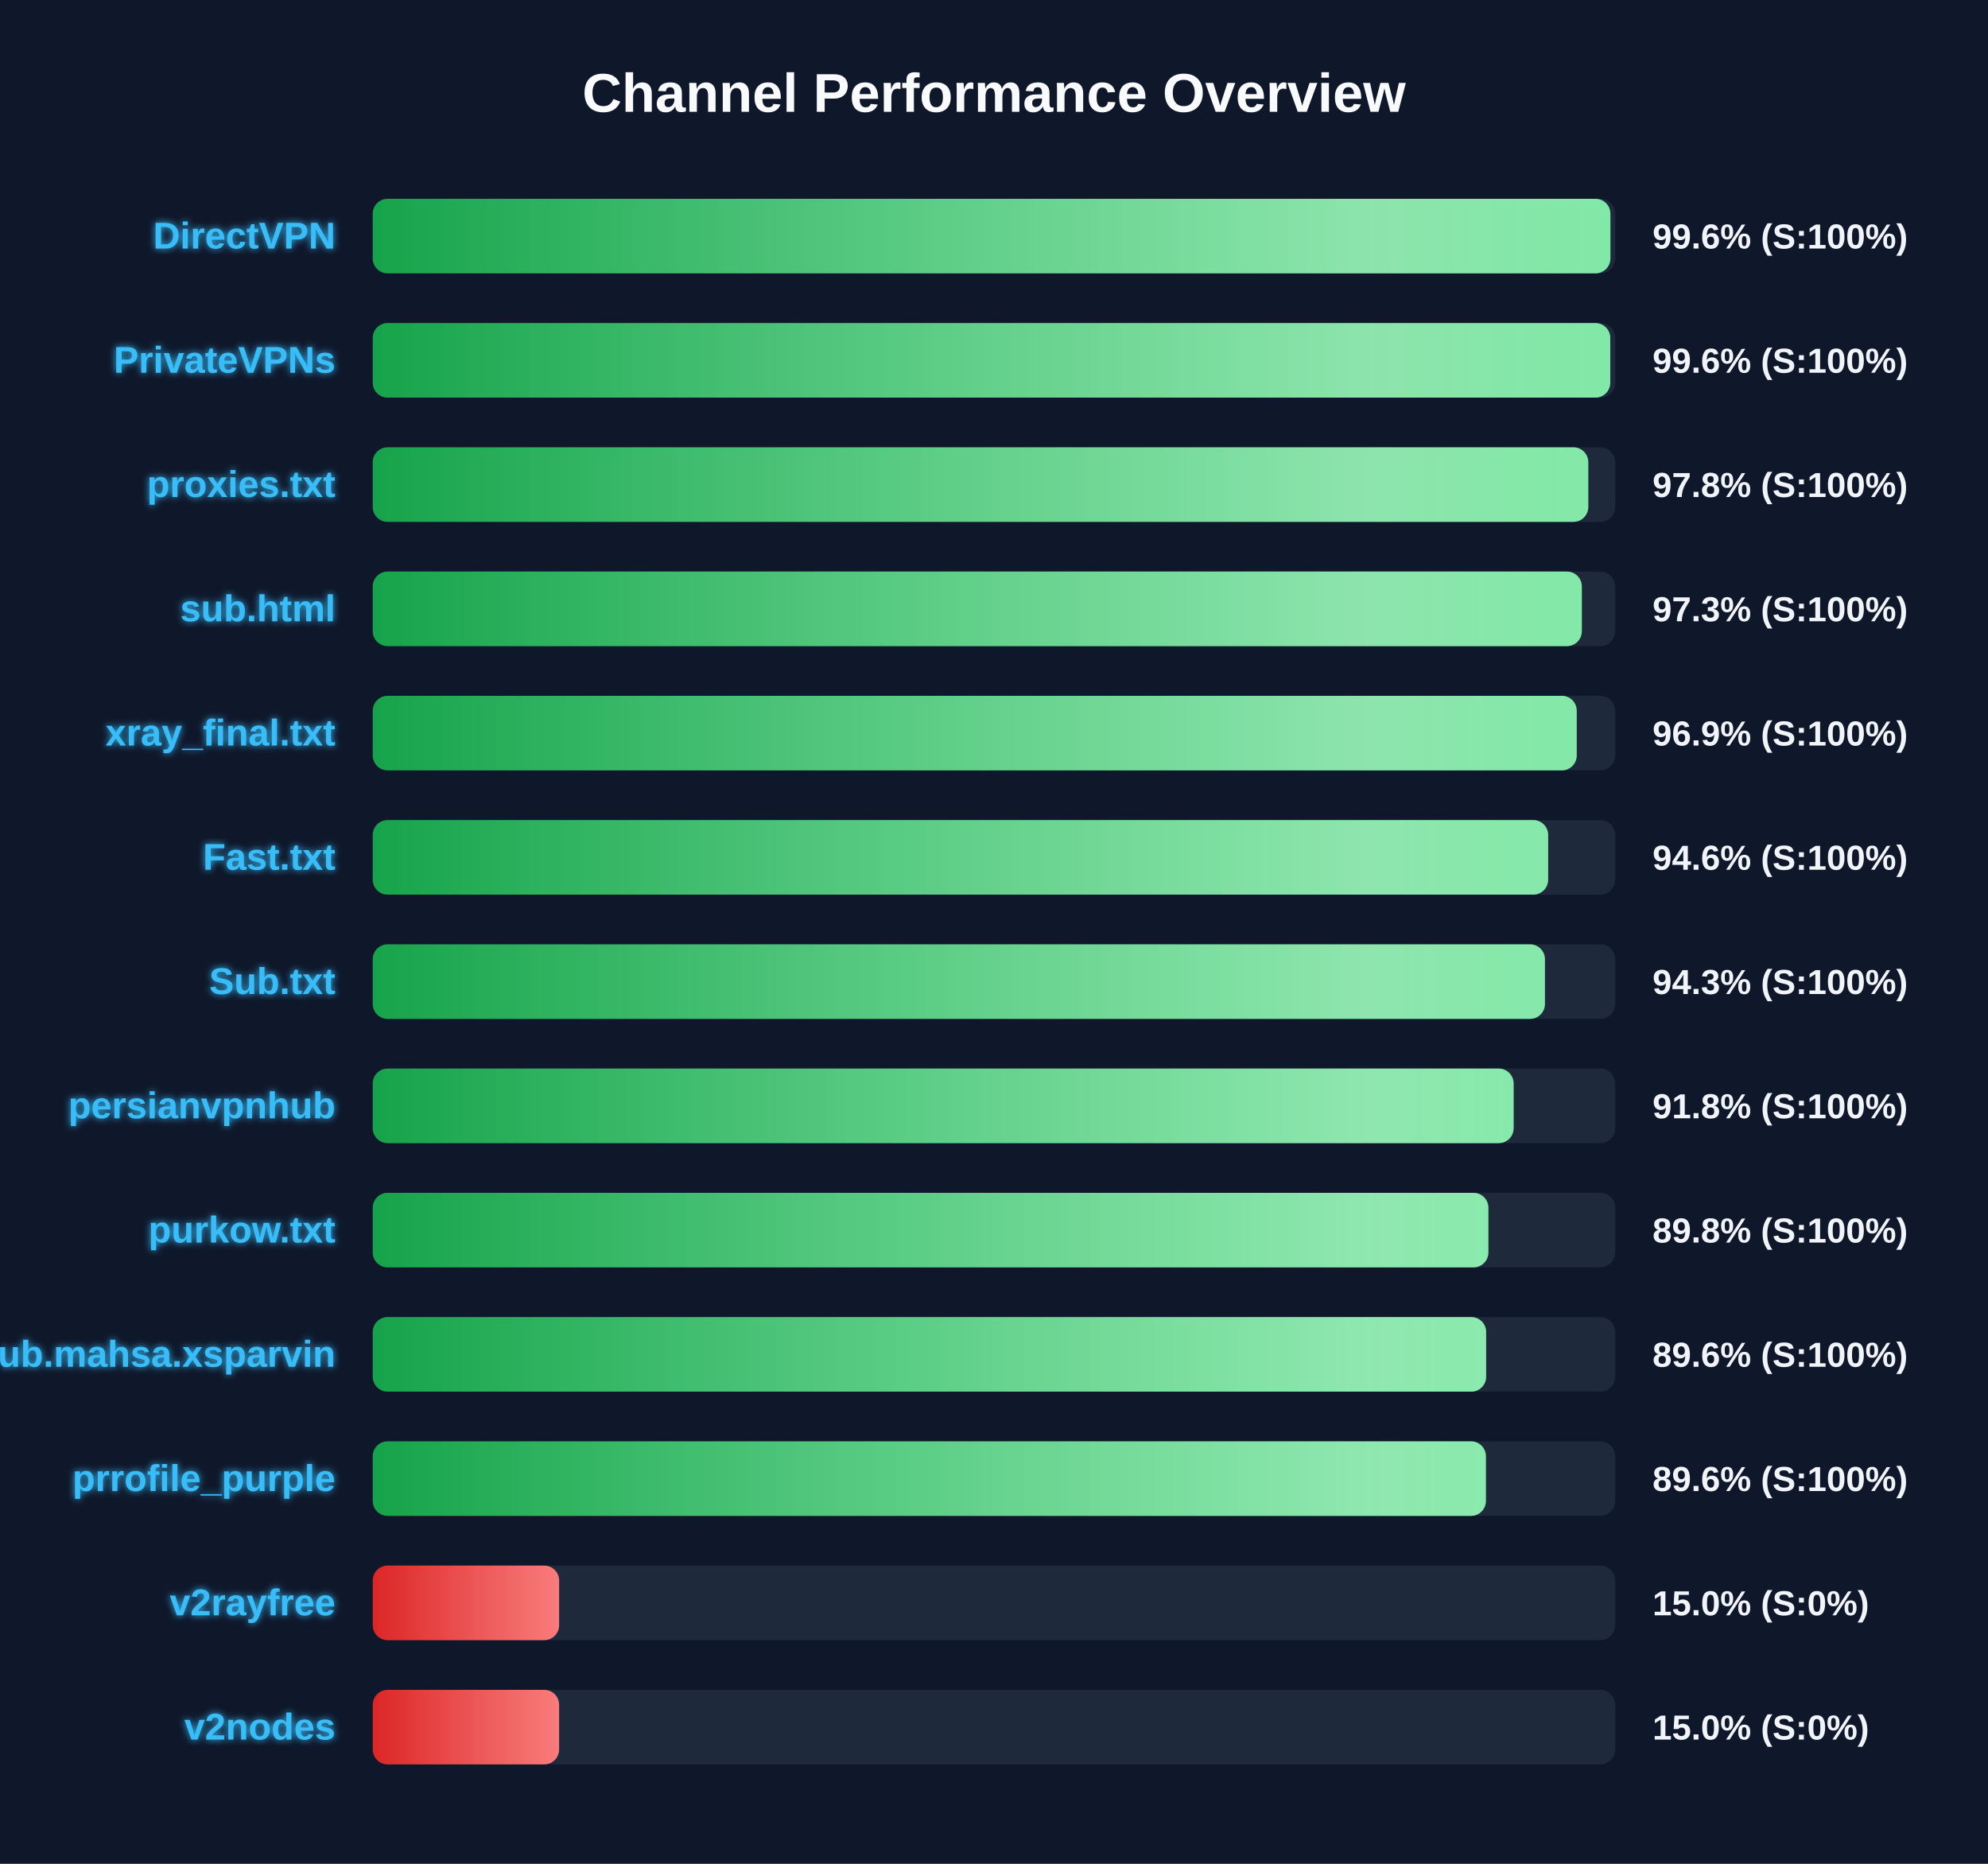
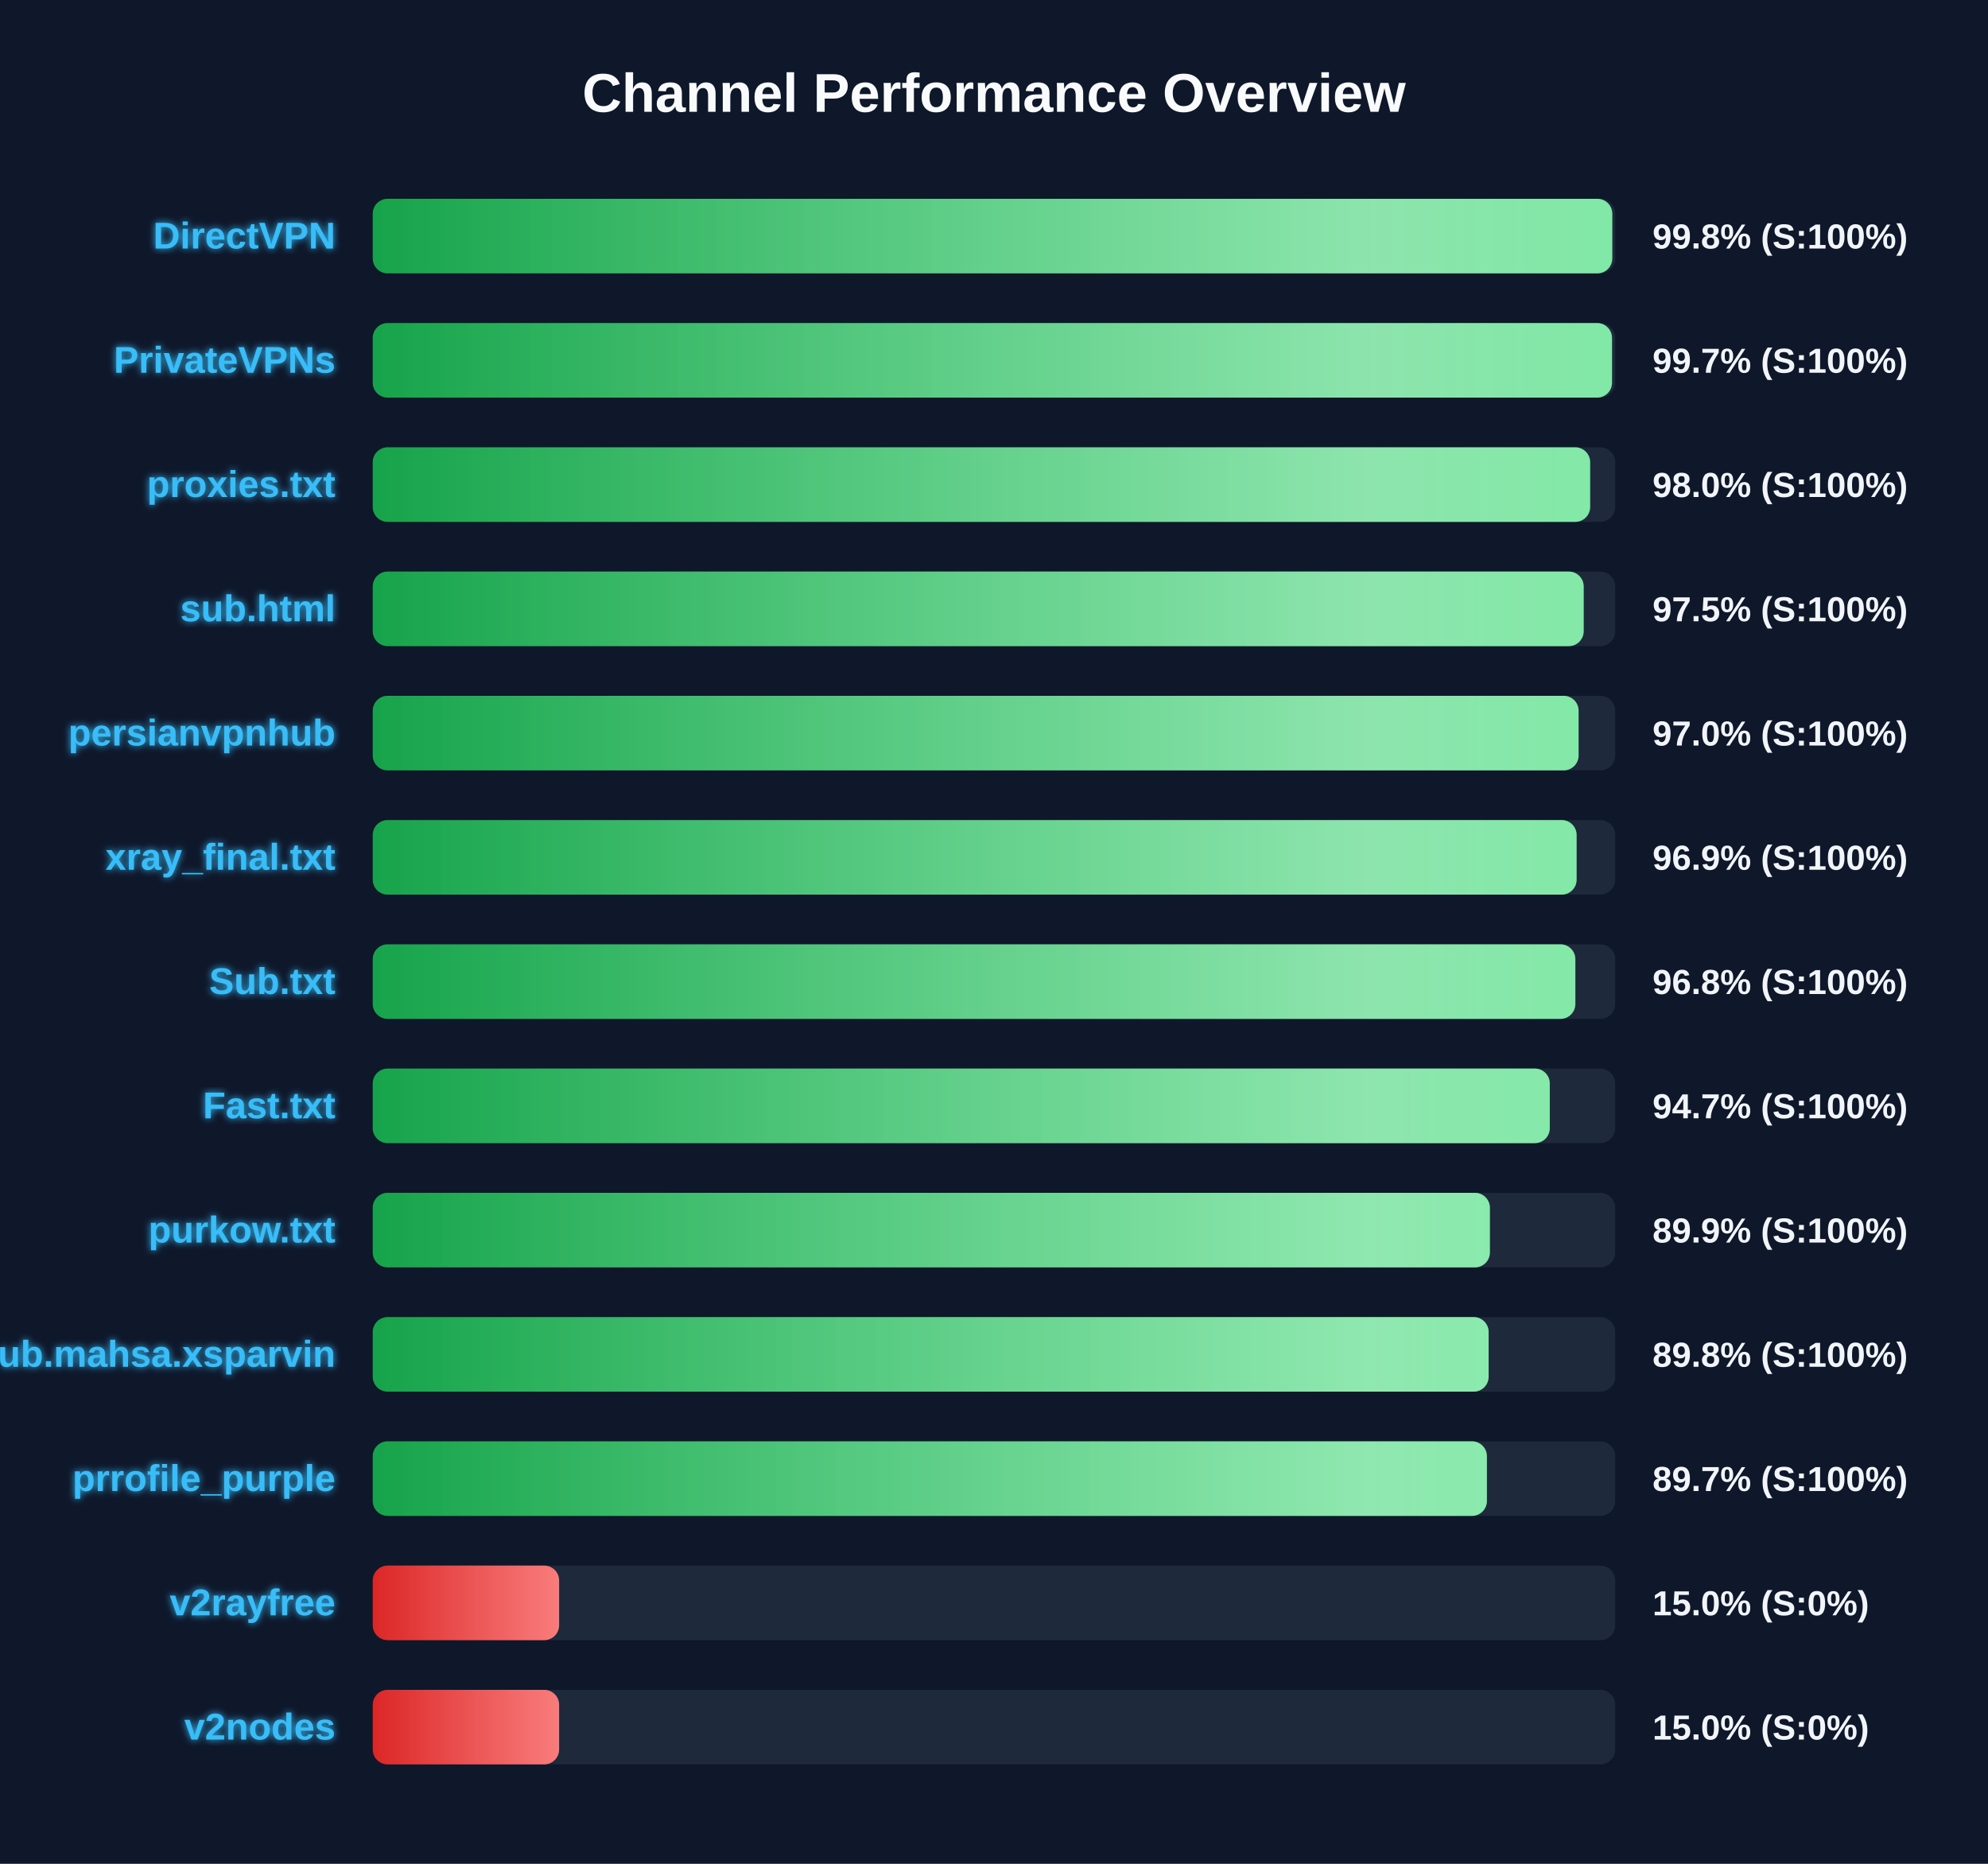
<svg xmlns="http://www.w3.org/2000/svg" width="800" height="750" version="1.1">
  <defs>
    <linearGradient id="grad-green" x1="0%" y1="0%" x2="100%" y2="0%">
      <stop offset="0%" stop-color="#16a34a" />
      <stop offset="100%" stop-color="#4ade80" />
    </linearGradient>
    <linearGradient id="grad-yellow" x1="0%" y1="0%" x2="100%" y2="0%">
      <stop offset="0%" stop-color="#ca8a04" />
      <stop offset="100%" stop-color="#fde047" />
    </linearGradient>
    <linearGradient id="grad-red" x1="0%" y1="0%" x2="100%" y2="0%">
      <stop offset="0%" stop-color="#dc2626" />
      <stop offset="100%" stop-color="#f87171" />
    </linearGradient>
    <linearGradient id="shimmer" x1="0%" y1="0%" x2="100%" y2="0%">
      <stop offset="0%" stop-color="rgba(255,255,255,0)" />
      <stop offset="50%" stop-color="rgba(255,255,255,0.4)" />
      <stop offset="100%" stop-color="rgba(255,255,255,0)" />
    </linearGradient>
    <filter id="glow" x="-20%" y="-20%" width="140%" height="140%">
      <feGaussianBlur stdDeviation="1.5" result="blur" />
      <feComposite in="SourceGraphic" in2="blur" operator="over" />
    </filter>
  </defs>
  <style>
        .bg-rect { fill: #0f172a; }
        .title { font: bold 22px 'Segoe UI', Arial, sans-serif; fill: #f8fafc; }
        .row { font: bold 15px 'Segoe UI', Arial, sans-serif; fill: #38bdf8; filter: url(#glow); }
        .score { font: bold 14px 'Segoe UI', Arial, sans-serif; fill: #f1f5f9; }
        @keyframes shimmer-anim {
            0% { transform: translateX(-100%); }
            100% { transform: translateX(200%); }
        }
        .shimmer-rect {
            animation: shimmer-anim 2.5s infinite linear;
        }
    </style>
  <rect width="100%" height="100%" class="bg-rect" />
  <text x="400" y="45" text-anchor="middle" class="title">Channel Performance Overview</text>
  <rect x="150" y="80" width="500" height="30" fill="#1e293b" rx="6" />
  <clipPath id="clip-0">
-     <rect x="150" y="80" width="498.05" height="30" rx="6" />
+     <rect x="150" y="80" width="498.8" height="30" rx="6" />
  </clipPath>
-   <rect x="150" y="80" width="498.05" height="30" fill="url(#grad-green)" rx="6" />
+   <rect x="150" y="80" width="498.8" height="30" fill="url(#grad-green)" rx="6" />
  <g clip-path="url(#clip-0)">
    <rect x="150" y="80" width="100%" height="30" fill="url(#shimmer)" class="shimmer-rect" />
  </g>
  <text x="135" y="100" text-anchor="end" class="row">DirectVPN</text>
-   <text x="665" y="100" text-anchor="start" class="score">99.6% (S:100%)</text>
+   <text x="665" y="100" text-anchor="start" class="score">99.8% (S:100%)</text>
  <rect x="150" y="130" width="500" height="30" fill="#1e293b" rx="6" />
  <clipPath id="clip-1">
-     <rect x="150" y="130" width="498.0" height="30" rx="6" />
+     <rect x="150" y="130" width="498.7" height="30" rx="6" />
  </clipPath>
-   <rect x="150" y="130" width="498.0" height="30" fill="url(#grad-green)" rx="6" />
+   <rect x="150" y="130" width="498.7" height="30" fill="url(#grad-green)" rx="6" />
  <g clip-path="url(#clip-1)">
    <rect x="150" y="130" width="100%" height="30" fill="url(#shimmer)" class="shimmer-rect" />
  </g>
  <text x="135" y="150" text-anchor="end" class="row">PrivateVPNs</text>
-   <text x="665" y="150" text-anchor="start" class="score">99.6% (S:100%)</text>
+   <text x="665" y="150" text-anchor="start" class="score">99.7% (S:100%)</text>
  <rect x="150" y="180" width="500" height="30" fill="#1e293b" rx="6" />
  <clipPath id="clip-2">
-     <rect x="150" y="180" width="489.15" height="30" rx="6" />
+     <rect x="150" y="180" width="489.9" height="30" rx="6" />
  </clipPath>
-   <rect x="150" y="180" width="489.15" height="30" fill="url(#grad-green)" rx="6" />
+   <rect x="150" y="180" width="489.9" height="30" fill="url(#grad-green)" rx="6" />
  <g clip-path="url(#clip-2)">
    <rect x="150" y="180" width="100%" height="30" fill="url(#shimmer)" class="shimmer-rect" />
  </g>
  <text x="135" y="200" text-anchor="end" class="row">proxies.txt</text>
-   <text x="665" y="200" text-anchor="start" class="score">97.8% (S:100%)</text>
+   <text x="665" y="200" text-anchor="start" class="score">98.0% (S:100%)</text>
  <rect x="150" y="230" width="500" height="30" fill="#1e293b" rx="6" />
  <clipPath id="clip-3">
-     <rect x="150" y="230" width="486.55" height="30" rx="6" />
+     <rect x="150" y="230" width="487.3" height="30" rx="6" />
  </clipPath>
-   <rect x="150" y="230" width="486.55" height="30" fill="url(#grad-green)" rx="6" />
+   <rect x="150" y="230" width="487.3" height="30" fill="url(#grad-green)" rx="6" />
  <g clip-path="url(#clip-3)">
    <rect x="150" y="230" width="100%" height="30" fill="url(#shimmer)" class="shimmer-rect" />
  </g>
  <text x="135" y="250" text-anchor="end" class="row">sub.html</text>
-   <text x="665" y="250" text-anchor="start" class="score">97.3% (S:100%)</text>
+   <text x="665" y="250" text-anchor="start" class="score">97.5% (S:100%)</text>
  <rect x="150" y="280" width="500" height="30" fill="#1e293b" rx="6" />
  <clipPath id="clip-4">
-     <rect x="150" y="280" width="484.5" height="30" rx="6" />
+     <rect x="150" y="280" width="485.25" height="30" rx="6" />
  </clipPath>
-   <rect x="150" y="280" width="484.5" height="30" fill="url(#grad-green)" rx="6" />
+   <rect x="150" y="280" width="485.25" height="30" fill="url(#grad-green)" rx="6" />
  <g clip-path="url(#clip-4)">
    <rect x="150" y="280" width="100%" height="30" fill="url(#shimmer)" class="shimmer-rect" />
  </g>
-   <text x="135" y="300" text-anchor="end" class="row">xray_final.txt</text>
-   <text x="665" y="300" text-anchor="start" class="score">96.9% (S:100%)</text>
+   <text x="135" y="300" text-anchor="end" class="row">persianvpnhub</text>
+   <text x="665" y="300" text-anchor="start" class="score">97.0% (S:100%)</text>
  <rect x="150" y="330" width="500" height="30" fill="#1e293b" rx="6" />
  <clipPath id="clip-5">
-     <rect x="150" y="330" width="473.0" height="30" rx="6" />
+     <rect x="150" y="330" width="484.45" height="30" rx="6" />
  </clipPath>
-   <rect x="150" y="330" width="473.0" height="30" fill="url(#grad-green)" rx="6" />
+   <rect x="150" y="330" width="484.45" height="30" fill="url(#grad-green)" rx="6" />
  <g clip-path="url(#clip-5)">
    <rect x="150" y="330" width="100%" height="30" fill="url(#shimmer)" class="shimmer-rect" />
  </g>
-   <text x="135" y="350" text-anchor="end" class="row">Fast.txt</text>
-   <text x="665" y="350" text-anchor="start" class="score">94.6% (S:100%)</text>
+   <text x="135" y="350" text-anchor="end" class="row">xray_final.txt</text>
+   <text x="665" y="350" text-anchor="start" class="score">96.9% (S:100%)</text>
  <rect x="150" y="380" width="500" height="30" fill="#1e293b" rx="6" />
  <clipPath id="clip-6">
-     <rect x="150" y="380" width="471.7" height="30" rx="6" />
+     <rect x="150" y="380" width="483.95" height="30" rx="6" />
  </clipPath>
-   <rect x="150" y="380" width="471.7" height="30" fill="url(#grad-green)" rx="6" />
+   <rect x="150" y="380" width="483.95" height="30" fill="url(#grad-green)" rx="6" />
  <g clip-path="url(#clip-6)">
    <rect x="150" y="380" width="100%" height="30" fill="url(#shimmer)" class="shimmer-rect" />
  </g>
  <text x="135" y="400" text-anchor="end" class="row">Sub.txt</text>
-   <text x="665" y="400" text-anchor="start" class="score">94.3% (S:100%)</text>
+   <text x="665" y="400" text-anchor="start" class="score">96.8% (S:100%)</text>
  <rect x="150" y="430" width="500" height="30" fill="#1e293b" rx="6" />
  <clipPath id="clip-7">
-     <rect x="150" y="430" width="459.1" height="30" rx="6" />
+     <rect x="150" y="430" width="473.65" height="30" rx="6" />
  </clipPath>
-   <rect x="150" y="430" width="459.1" height="30" fill="url(#grad-green)" rx="6" />
+   <rect x="150" y="430" width="473.65" height="30" fill="url(#grad-green)" rx="6" />
  <g clip-path="url(#clip-7)">
    <rect x="150" y="430" width="100%" height="30" fill="url(#shimmer)" class="shimmer-rect" />
  </g>
-   <text x="135" y="450" text-anchor="end" class="row">persianvpnhub</text>
-   <text x="665" y="450" text-anchor="start" class="score">91.8% (S:100%)</text>
+   <text x="135" y="450" text-anchor="end" class="row">Fast.txt</text>
+   <text x="665" y="450" text-anchor="start" class="score">94.7% (S:100%)</text>
  <rect x="150" y="480" width="500" height="30" fill="#1e293b" rx="6" />
  <clipPath id="clip-8">
-     <rect x="150" y="480" width="448.95" height="30" rx="6" />
+     <rect x="150" y="480" width="449.55" height="30" rx="6" />
  </clipPath>
-   <rect x="150" y="480" width="448.95" height="30" fill="url(#grad-green)" rx="6" />
+   <rect x="150" y="480" width="449.55" height="30" fill="url(#grad-green)" rx="6" />
  <g clip-path="url(#clip-8)">
    <rect x="150" y="480" width="100%" height="30" fill="url(#shimmer)" class="shimmer-rect" />
  </g>
  <text x="135" y="500" text-anchor="end" class="row">purkow.txt</text>
-   <text x="665" y="500" text-anchor="start" class="score">89.8% (S:100%)</text>
+   <text x="665" y="500" text-anchor="start" class="score">89.9% (S:100%)</text>
  <rect x="150" y="530" width="500" height="30" fill="#1e293b" rx="6" />
  <clipPath id="clip-9">
-     <rect x="150" y="530" width="448.05" height="30" rx="6" />
+     <rect x="150" y="530" width="449.05" height="30" rx="6" />
  </clipPath>
-   <rect x="150" y="530" width="448.05" height="30" fill="url(#grad-green)" rx="6" />
+   <rect x="150" y="530" width="449.05" height="30" fill="url(#grad-green)" rx="6" />
  <g clip-path="url(#clip-9)">
    <rect x="150" y="530" width="100%" height="30" fill="url(#shimmer)" class="shimmer-rect" />
  </g>
  <text x="135" y="550" text-anchor="end" class="row">Sub.mahsa.xsparvin</text>
-   <text x="665" y="550" text-anchor="start" class="score">89.6% (S:100%)</text>
+   <text x="665" y="550" text-anchor="start" class="score">89.8% (S:100%)</text>
  <rect x="150" y="580" width="500" height="30" fill="#1e293b" rx="6" />
  <clipPath id="clip-10">
-     <rect x="150" y="580" width="447.95" height="30" rx="6" />
+     <rect x="150" y="580" width="448.35" height="30" rx="6" />
  </clipPath>
-   <rect x="150" y="580" width="447.95" height="30" fill="url(#grad-green)" rx="6" />
+   <rect x="150" y="580" width="448.35" height="30" fill="url(#grad-green)" rx="6" />
  <g clip-path="url(#clip-10)">
    <rect x="150" y="580" width="100%" height="30" fill="url(#shimmer)" class="shimmer-rect" />
  </g>
  <text x="135" y="600" text-anchor="end" class="row">prrofile_purple</text>
-   <text x="665" y="600" text-anchor="start" class="score">89.6% (S:100%)</text>
+   <text x="665" y="600" text-anchor="start" class="score">89.7% (S:100%)</text>
  <rect x="150" y="630" width="500" height="30" fill="#1e293b" rx="6" />
  <clipPath id="clip-11">
    <rect x="150" y="630" width="75.0" height="30" rx="6" />
  </clipPath>
  <rect x="150" y="630" width="75.0" height="30" fill="url(#grad-red)" rx="6" />
  <g clip-path="url(#clip-11)">
    <rect x="150" y="630" width="100%" height="30" fill="url(#shimmer)" class="shimmer-rect" />
  </g>
  <text x="135" y="650" text-anchor="end" class="row">v2rayfree</text>
  <text x="665" y="650" text-anchor="start" class="score">15.0% (S:0%)</text>
  <rect x="150" y="680" width="500" height="30" fill="#1e293b" rx="6" />
  <clipPath id="clip-12">
    <rect x="150" y="680" width="75.0" height="30" rx="6" />
  </clipPath>
  <rect x="150" y="680" width="75.0" height="30" fill="url(#grad-red)" rx="6" />
  <g clip-path="url(#clip-12)">
    <rect x="150" y="680" width="100%" height="30" fill="url(#shimmer)" class="shimmer-rect" />
  </g>
  <text x="135" y="700" text-anchor="end" class="row">v2nodes</text>
  <text x="665" y="700" text-anchor="start" class="score">15.0% (S:0%)</text>
</svg>
